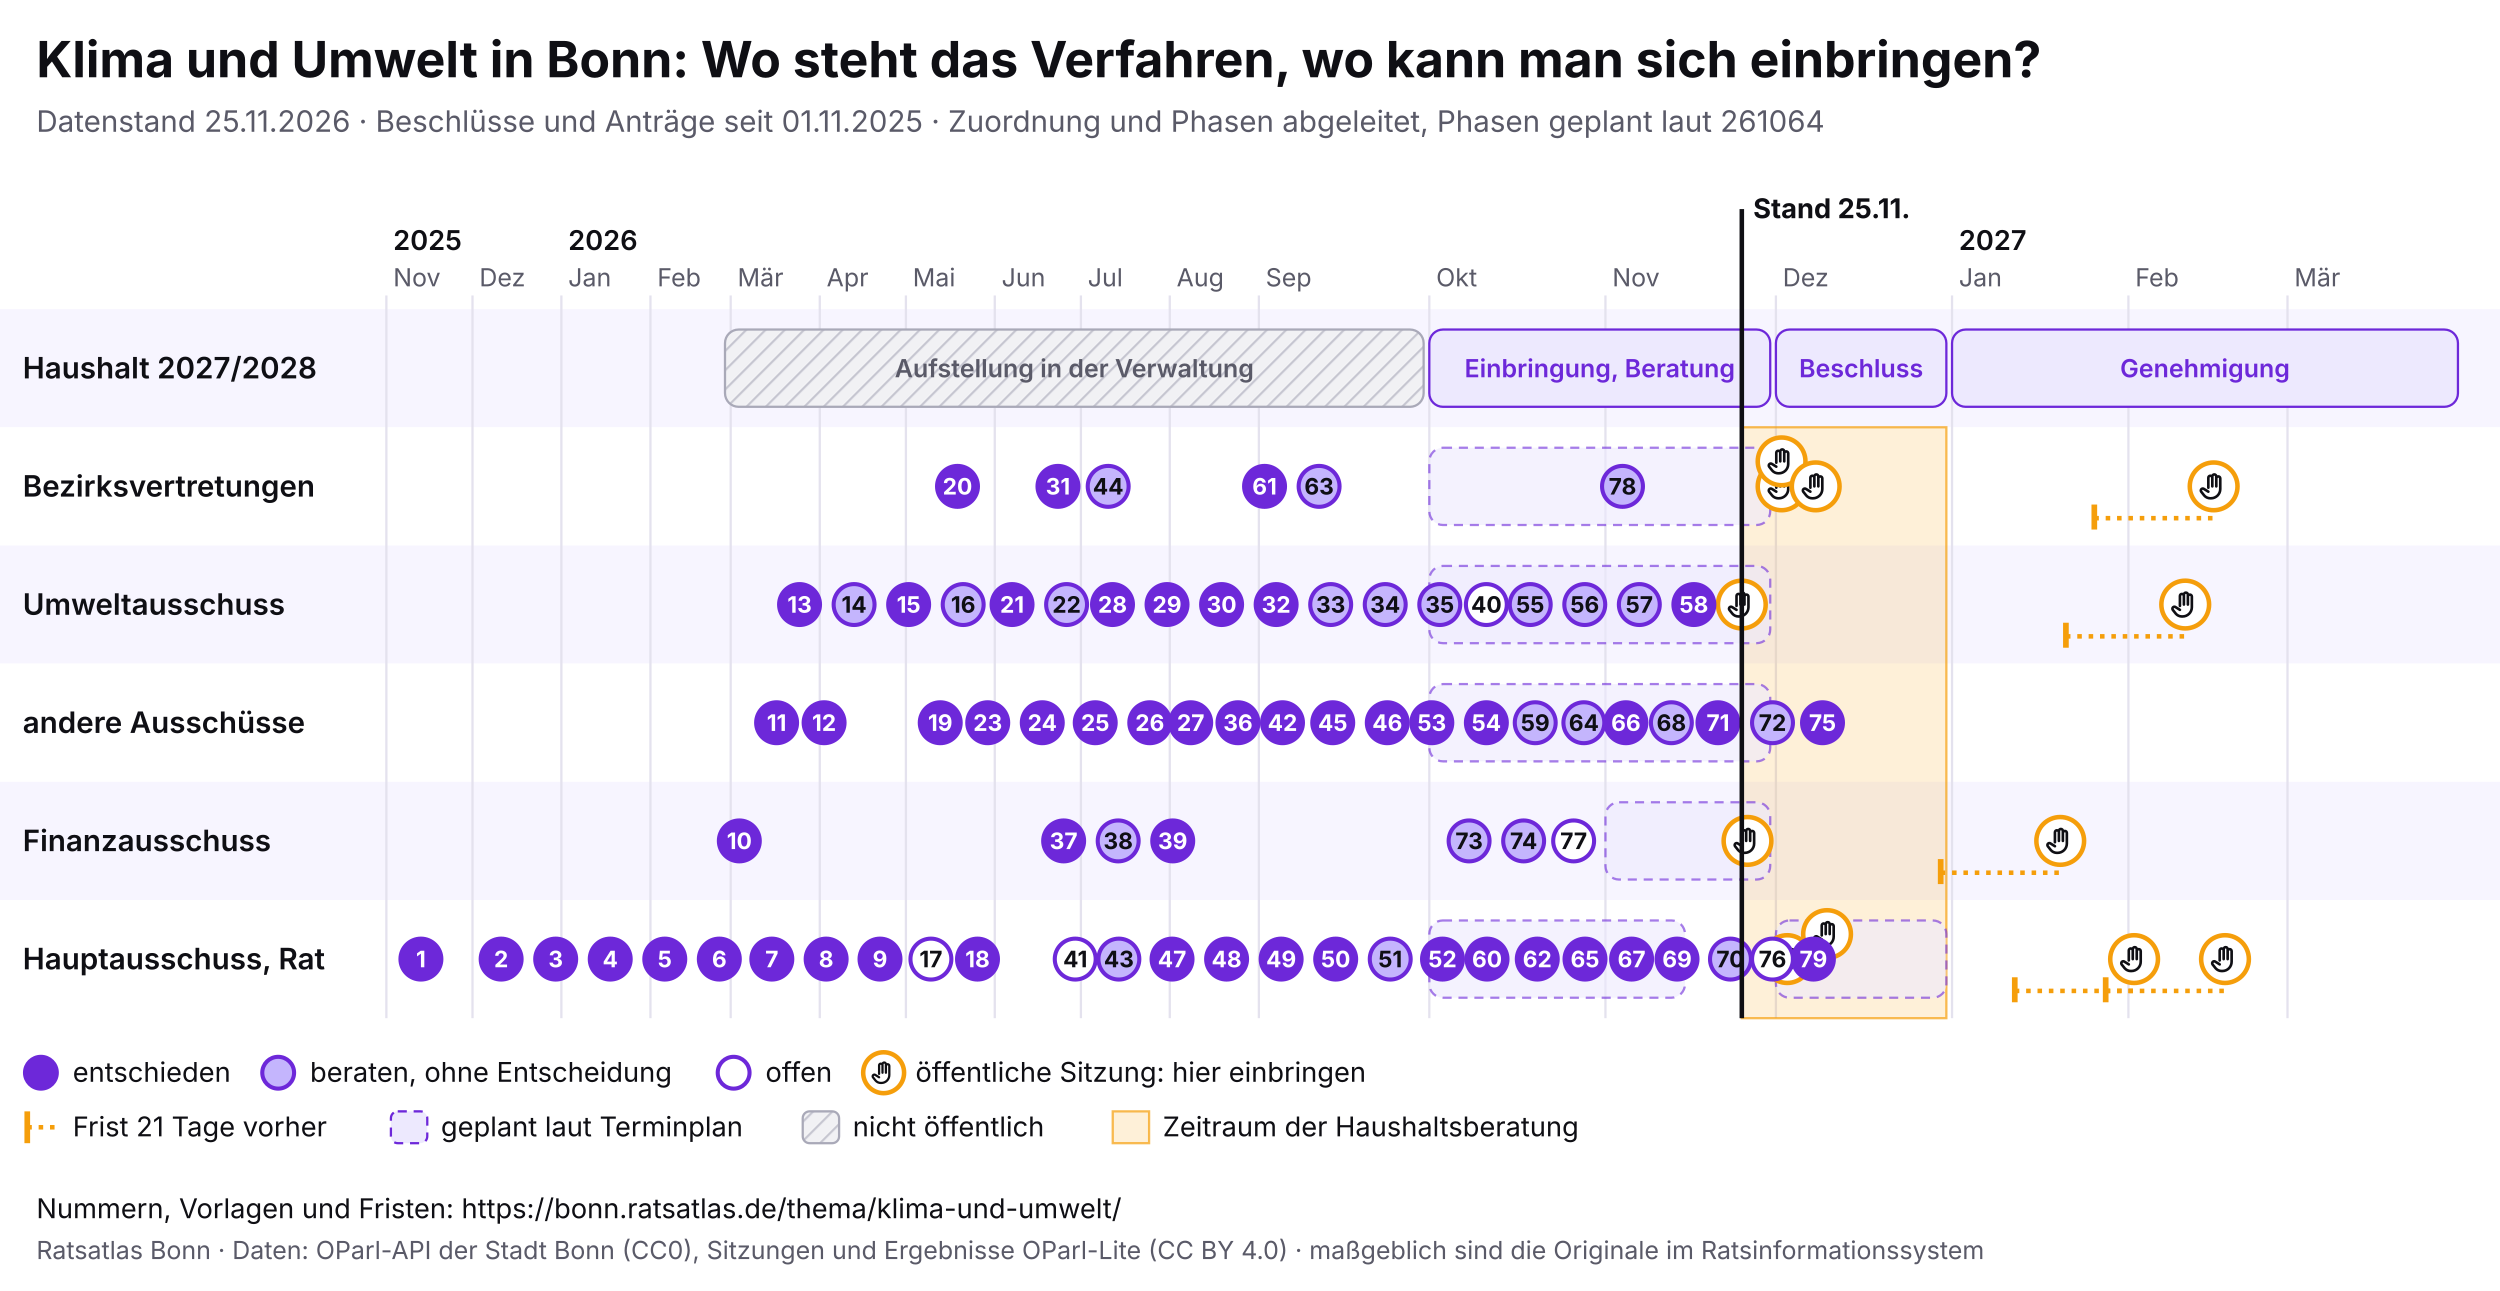
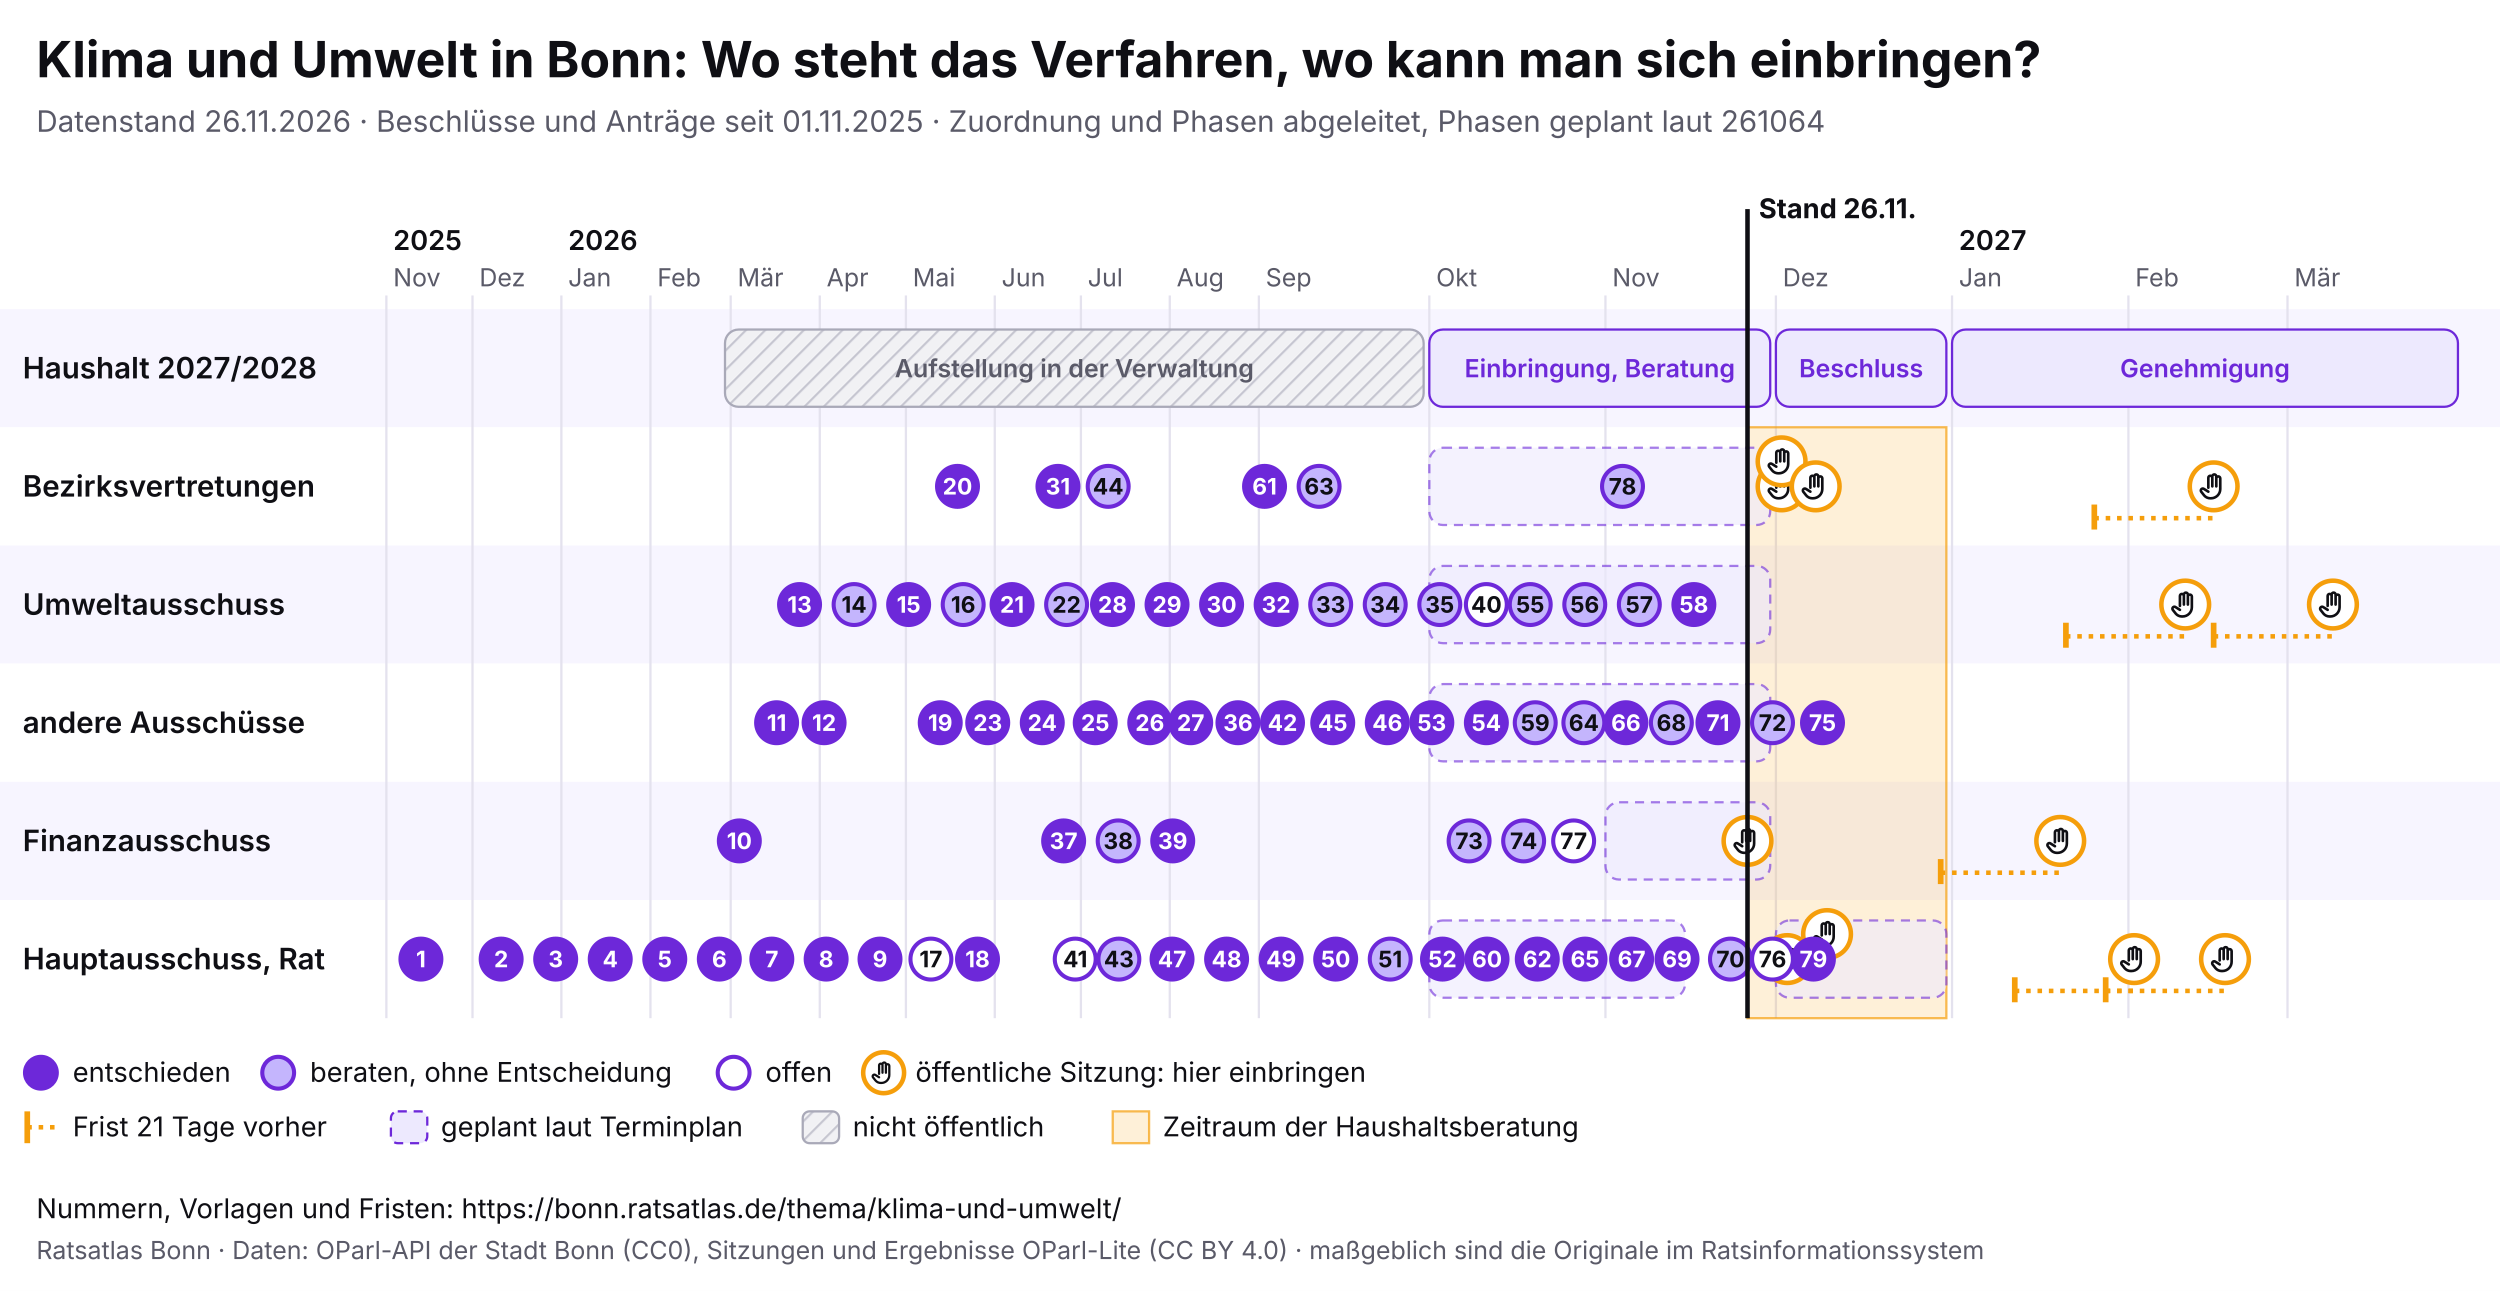
<svg xmlns="http://www.w3.org/2000/svg" viewBox="0 0 1100 568" width="1100" height="568" font-family="Inter, system-ui, sans-serif">
  <rect width="1100" height="568" fill="#ffffff" />
  <text x="16" y="34" font-size="22" font-weight="700" fill="#0f0f14">Klima und Umwelt in Bonn: Wo steht das Verfahren, wo kann man sich einbringen?</text>
-   <text x="16" y="58" font-size="13" fill="#5a5a68">Datenstand 25.11.2026 · Beschlüsse und Anträge seit 01.11.2025 · Zuordnung und Phasen abgeleitet, Phasen geplant laut 261064</text>
+   <text x="16" y="58" font-size="13" fill="#5a5a68">Datenstand 26.11.2026 · Beschlüsse und Anträge seit 01.11.2025 · Zuordnung und Phasen abgeleitet, Phasen geplant laut 261064</text>
  <svg x="0" y="74" width="1100" height="440" viewBox="0 0 1100 440" font-family="Inter, system-ui, sans-serif">
    <defs>
      <pattern id="pb-schraffur" width="6" height="6" patternUnits="userSpaceOnUse" patternTransform="rotate(45)">
        <rect width="6" height="6" fill="#f1f1f4" />
        <line x1="0" y1="0" x2="0" y2="6" stroke="#c9c9d3" stroke-width="2" />
      </pattern>
      <symbol id="pb-hand" viewBox="0 0 24 24">
        <path d="M8 13V5.5a1.5 1.5 0 0 1 3 0V12M11 11V4.5a1.5 1.5 0 0 1 3 0V12M14 11.5V6a1.5 1.5 0 0 1 3 0v8a7 7 0 0 1-7 7h-.6a6 6 0 0 1-4.5-2.1L2.6 16a1.5 1.5 0 0 1 2.2-2L8 16" />
      </symbol>
    </defs>
    <rect x="0" y="62" width="1100" height="52" fill="#f7f5ff" />
    <text x="10" y="92.5" font-size="13" font-weight="600" fill="#0f0f14">Haushalt 2027/2028</text>
    <rect x="0" y="114" width="1100" height="52" fill="#ffffff" />
    <text x="10" y="144.5" font-size="13" font-weight="600" fill="#0f0f14">Bezirksvertretungen</text>
    <rect x="0" y="166" width="1100" height="52" fill="#f7f5ff" />
    <text x="10" y="196.5" font-size="13" font-weight="600" fill="#0f0f14">Umweltausschuss</text>
    <rect x="0" y="218" width="1100" height="52" fill="#ffffff" />
    <text x="10" y="248.5" font-size="13" font-weight="600" fill="#0f0f14">andere Ausschüsse</text>
    <rect x="0" y="270" width="1100" height="52" fill="#f7f5ff" />
    <text x="10" y="300.5" font-size="13" font-weight="600" fill="#0f0f14">Finanzausschuss</text>
    <rect x="0" y="322" width="1100" height="52" fill="#ffffff" />
    <text x="10" y="352.5" font-size="13" font-weight="600" fill="#0f0f14">Hauptausschuss, Rat</text>
    <line x1="170.0" y1="56" x2="170.0" y2="374" stroke="#e4e2ee" />
    <text x="173.0" y="52" font-size="11" fill="#5a5a68">Nov</text>
    <text x="173.0" y="36" font-size="12" font-weight="600" fill="#0f0f14">2025</text>
    <line x1="207.9" y1="56" x2="207.9" y2="374" stroke="#e4e2ee" />
    <text x="210.9" y="52" font-size="11" fill="#5a5a68">Dez</text>
    <line x1="247.0" y1="56" x2="247.0" y2="374" stroke="#e4e2ee" />
    <text x="250.0" y="52" font-size="11" fill="#5a5a68">Jan</text>
    <text x="250.0" y="36" font-size="12" font-weight="600" fill="#0f0f14">2026</text>
    <line x1="286.2" y1="56" x2="286.2" y2="374" stroke="#e4e2ee" />
    <text x="289.2" y="52" font-size="11" fill="#5a5a68">Feb</text>
    <line x1="321.5" y1="56" x2="321.5" y2="374" stroke="#e4e2ee" />
    <text x="324.5" y="52" font-size="11" fill="#5a5a68">Mär</text>
    <line x1="360.7" y1="56" x2="360.7" y2="374" stroke="#e4e2ee" />
    <text x="363.7" y="52" font-size="11" fill="#5a5a68">Apr</text>
    <line x1="398.6" y1="56" x2="398.6" y2="374" stroke="#e4e2ee" />
    <text x="401.6" y="52" font-size="11" fill="#5a5a68">Mai</text>
    <line x1="437.7" y1="56" x2="437.7" y2="374" stroke="#e4e2ee" />
    <text x="440.7" y="52" font-size="11" fill="#5a5a68">Jun</text>
    <line x1="475.6" y1="56" x2="475.6" y2="374" stroke="#e4e2ee" />
    <text x="478.6" y="52" font-size="11" fill="#5a5a68">Jul</text>
    <line x1="514.7" y1="56" x2="514.7" y2="374" stroke="#e4e2ee" />
    <text x="517.7" y="52" font-size="11" fill="#5a5a68">Aug</text>
    <line x1="553.9" y1="56" x2="553.9" y2="374" stroke="#e4e2ee" />
    <text x="556.9" y="52" font-size="11" fill="#5a5a68">Sep</text>
    <line x1="628.9" y1="56" x2="628.9" y2="374" stroke="#e4e2ee" />
    <text x="631.9" y="52" font-size="11" fill="#5a5a68">Okt</text>
    <line x1="706.4" y1="56" x2="706.4" y2="374" stroke="#e4e2ee" />
    <text x="709.4" y="52" font-size="11" fill="#5a5a68">Nov</text>
    <line x1="781.4" y1="56" x2="781.4" y2="374" stroke="#e4e2ee" />
    <text x="784.4" y="52" font-size="11" fill="#5a5a68">Dez</text>
    <line x1="858.9" y1="56" x2="858.9" y2="374" stroke="#e4e2ee" />
    <text x="861.9" y="52" font-size="11" fill="#5a5a68">Jan</text>
    <text x="861.9" y="36" font-size="12" font-weight="600" fill="#0f0f14">2027</text>
    <line x1="936.5" y1="56" x2="936.5" y2="374" stroke="#e4e2ee" />
    <text x="939.5" y="52" font-size="11" fill="#5a5a68">Feb</text>
    <line x1="1006.5" y1="56" x2="1006.5" y2="374" stroke="#e4e2ee" />
    <text x="1009.5" y="52" font-size="11" fill="#5a5a68">Mär</text>
-     <rect x="766.4" y="114" width="90.0" height="260" fill="#f59e0b" fill-opacity="0.16" stroke="#f59e0b" stroke-opacity="0.7" />
+     <rect x="768.9" y="114" width="87.5" height="260" fill="#f59e0b" fill-opacity="0.16" stroke="#f59e0b" stroke-opacity="0.7" />
    <g>
      <rect x="319.0" y="71" width="307.4" height="34" rx="6" fill="url(#pb-schraffur)" stroke="#a9a9b8" />
      <text x="472.7" y="92.0" font-size="11" text-anchor="middle" font-weight="600" fill="#5a5a68">Aufstellung in der Verwaltung</text>
    </g>
    <g>
      <rect x="628.9" y="71" width="150.0" height="34" rx="6" fill="#ede9fe" stroke="#6d28d9" />
      <text x="703.9" y="92.0" font-size="11" text-anchor="middle" font-weight="600" fill="#6d28d9">Einbringung, Beratung</text>
    </g>
    <g>
      <rect x="781.4" y="71" width="75.0" height="34" rx="6" fill="#ede9fe" stroke="#6d28d9" />
      <text x="818.9" y="92.0" font-size="11" text-anchor="middle" font-weight="600" fill="#6d28d9">Beschluss</text>
    </g>
    <g>
      <rect x="858.9" y="71" width="222.6" height="34" rx="6" fill="#ede9fe" stroke="#6d28d9" />
      <text x="970.2" y="92.0" font-size="11" text-anchor="middle" font-weight="600" fill="#6d28d9">Genehmigung</text>
    </g>
    <g>
      <rect x="628.9" y="123" width="150.0" height="34" rx="6" fill="#ede9fe" fill-opacity="0.6" stroke="#6d28d9" stroke-opacity="0.6" stroke-dasharray="4 3" />
    </g>
    <g>
      <rect x="628.9" y="175" width="150.0" height="34" rx="6" fill="#ede9fe" fill-opacity="0.6" stroke="#6d28d9" stroke-opacity="0.6" stroke-dasharray="4 3" />
    </g>
    <g>
      <rect x="628.9" y="227" width="150.0" height="34" rx="6" fill="#ede9fe" fill-opacity="0.6" stroke="#6d28d9" stroke-opacity="0.6" stroke-dasharray="4 3" />
    </g>
    <g>
      <rect x="706.4" y="279" width="72.5" height="34" rx="6" fill="#ede9fe" fill-opacity="0.6" stroke="#6d28d9" stroke-opacity="0.6" stroke-dasharray="4 3" />
    </g>
    <g>
      <rect x="628.9" y="331" width="112.5" height="34" rx="6" fill="#ede9fe" fill-opacity="0.6" stroke="#6d28d9" stroke-opacity="0.6" stroke-dasharray="4 3" />
    </g>
    <g>
      <rect x="781.4" y="331" width="75.0" height="34" rx="6" fill="#ede9fe" fill-opacity="0.6" stroke="#6d28d9" stroke-opacity="0.6" stroke-dasharray="4 3" />
    </g>
    <g>
-       <circle cx="766.4" cy="192.0" r="10.5" fill="#fff" stroke="#f59e0b" stroke-width="2" />
-       <use href="#pb-hand" x="759.4" y="185.0" width="14" height="14" fill="none" stroke="#0f0f14" stroke-width="2" stroke-linecap="round" stroke-linejoin="round" />
-     </g>
-     <g>
      <circle cx="768.9" cy="296.0" r="10.5" fill="#fff" stroke="#f59e0b" stroke-width="2" />
      <use href="#pb-hand" x="761.9" y="289.0" width="14" height="14" fill="none" stroke="#0f0f14" stroke-width="2" stroke-linecap="round" stroke-linejoin="round" />
    </g>
    <g>
      <circle cx="783.9" cy="140.0" r="10.5" fill="#fff" stroke="#f59e0b" stroke-width="2" />
      <use href="#pb-hand" x="776.9" y="133.0" width="14" height="14" fill="none" stroke="#0f0f14" stroke-width="2" stroke-linecap="round" stroke-linejoin="round" />
    </g>
    <g>
      <circle cx="783.9" cy="129.0" r="10.5" fill="#fff" stroke="#f59e0b" stroke-width="2" />
      <use href="#pb-hand" x="776.9" y="122.0" width="14" height="14" fill="none" stroke="#0f0f14" stroke-width="2" stroke-linecap="round" stroke-linejoin="round" />
    </g>
    <g>
      <circle cx="786.4" cy="348.0" r="10.5" fill="#fff" stroke="#f59e0b" stroke-width="2" />
      <use href="#pb-hand" x="779.4" y="341.0" width="14" height="14" fill="none" stroke="#0f0f14" stroke-width="2" stroke-linecap="round" stroke-linejoin="round" />
    </g>
    <g>
      <circle cx="798.9" cy="140.0" r="10.5" fill="#fff" stroke="#f59e0b" stroke-width="2" />
      <use href="#pb-hand" x="791.9" y="133.0" width="14" height="14" fill="none" stroke="#0f0f14" stroke-width="2" stroke-linecap="round" stroke-linejoin="round" />
    </g>
    <g>
      <circle cx="803.9" cy="337.0" r="10.5" fill="#fff" stroke="#f59e0b" stroke-width="2" />
      <use href="#pb-hand" x="796.9" y="330.0" width="14" height="14" fill="none" stroke="#0f0f14" stroke-width="2" stroke-linecap="round" stroke-linejoin="round" />
    </g>
    <line x1="853.9" y1="310.0" x2="906.5" y2="310.0" stroke="#f59e0b" stroke-width="2" stroke-dasharray="2 3" />
    <line x1="853.9" y1="304.0" x2="853.9" y2="315.0" stroke="#f59e0b" stroke-width="2.5" />
    <g>
      <circle cx="906.5" cy="296.0" r="10.5" fill="#fff" stroke="#f59e0b" stroke-width="2" />
      <use href="#pb-hand" x="899.5" y="289.0" width="14" height="14" fill="none" stroke="#0f0f14" stroke-width="2" stroke-linecap="round" stroke-linejoin="round" />
    </g>
    <line x1="886.5" y1="362.0" x2="939.0" y2="362.0" stroke="#f59e0b" stroke-width="2" stroke-dasharray="2 3" />
    <line x1="886.5" y1="356.0" x2="886.5" y2="367.0" stroke="#f59e0b" stroke-width="2.5" />
    <g>
      <circle cx="939.0" cy="348.0" r="10.5" fill="#fff" stroke="#f59e0b" stroke-width="2" />
      <use href="#pb-hand" x="932.0" y="341.0" width="14" height="14" fill="none" stroke="#0f0f14" stroke-width="2" stroke-linecap="round" stroke-linejoin="round" />
    </g>
    <line x1="909.0" y1="206.0" x2="961.5" y2="206.0" stroke="#f59e0b" stroke-width="2" stroke-dasharray="2 3" />
    <line x1="909.0" y1="200.0" x2="909.0" y2="211.0" stroke="#f59e0b" stroke-width="2.5" />
    <g>
      <circle cx="961.5" cy="192.0" r="10.5" fill="#fff" stroke="#f59e0b" stroke-width="2" />
      <use href="#pb-hand" x="954.5" y="185.0" width="14" height="14" fill="none" stroke="#0f0f14" stroke-width="2" stroke-linecap="round" stroke-linejoin="round" />
    </g>
    <line x1="921.5" y1="154.0" x2="974.0" y2="154.0" stroke="#f59e0b" stroke-width="2" stroke-dasharray="2 3" />
    <line x1="921.5" y1="148.0" x2="921.5" y2="159.0" stroke="#f59e0b" stroke-width="2.5" />
    <g>
      <circle cx="974.0" cy="140.0" r="10.5" fill="#fff" stroke="#f59e0b" stroke-width="2" />
      <use href="#pb-hand" x="967.0" y="133.0" width="14" height="14" fill="none" stroke="#0f0f14" stroke-width="2" stroke-linecap="round" stroke-linejoin="round" />
    </g>
    <line x1="926.5" y1="362.0" x2="979.0" y2="362.0" stroke="#f59e0b" stroke-width="2" stroke-dasharray="2 3" />
    <line x1="926.5" y1="356.0" x2="926.5" y2="367.0" stroke="#f59e0b" stroke-width="2.5" />
    <g>
      <circle cx="979.0" cy="348.0" r="10.5" fill="#fff" stroke="#f59e0b" stroke-width="2" />
      <use href="#pb-hand" x="972.0" y="341.0" width="14" height="14" fill="none" stroke="#0f0f14" stroke-width="2" stroke-linecap="round" stroke-linejoin="round" />
    </g>
+     <line x1="974.0" y1="206.0" x2="1026.5" y2="206.0" stroke="#f59e0b" stroke-width="2" stroke-dasharray="2 3" />
+     <line x1="974.0" y1="200.0" x2="974.0" y2="211.0" stroke="#f59e0b" stroke-width="2.5" />
+     <g>
+       <circle cx="1026.5" cy="192.0" r="10.5" fill="#fff" stroke="#f59e0b" stroke-width="2" />
+       <use href="#pb-hand" x="1019.5" y="185.0" width="14" height="14" fill="none" stroke="#0f0f14" stroke-width="2" stroke-linecap="round" stroke-linejoin="round" />
+     </g>
    <g>
      <circle cx="185.2" cy="348.0" r="9" fill="#6d28d9" stroke="#6d28d9" stroke-width="1.8" />
      <text x="185.2" y="351.6" font-size="10" font-weight="700" text-anchor="middle" fill="#fff">1</text>
    </g>
    <g>
      <circle cx="220.5" cy="348.0" r="9" fill="#6d28d9" stroke="#6d28d9" stroke-width="1.8" />
      <text x="220.5" y="351.6" font-size="10" font-weight="700" text-anchor="middle" fill="#fff">2</text>
    </g>
    <g>
      <circle cx="244.5" cy="348.0" r="9" fill="#6d28d9" stroke="#6d28d9" stroke-width="1.8" />
      <text x="244.5" y="351.6" font-size="10" font-weight="700" text-anchor="middle" fill="#fff">3</text>
    </g>
    <g>
      <circle cx="268.5" cy="348.0" r="9" fill="#6d28d9" stroke="#6d28d9" stroke-width="1.8" />
      <text x="268.5" y="351.6" font-size="10" font-weight="700" text-anchor="middle" fill="#fff">4</text>
    </g>
    <g>
      <circle cx="292.5" cy="348.0" r="9" fill="#6d28d9" stroke="#6d28d9" stroke-width="1.8" />
      <text x="292.5" y="351.6" font-size="10" font-weight="700" text-anchor="middle" fill="#fff">5</text>
    </g>
    <g>
      <circle cx="316.5" cy="348.0" r="9" fill="#6d28d9" stroke="#6d28d9" stroke-width="1.8" />
      <text x="316.5" y="351.6" font-size="10" font-weight="700" text-anchor="middle" fill="#fff">6</text>
    </g>
    <g>
      <circle cx="339.6" cy="348.0" r="9" fill="#6d28d9" stroke="#6d28d9" stroke-width="1.8" />
      <text x="339.6" y="351.6" font-size="10" font-weight="700" text-anchor="middle" fill="#fff">7</text>
    </g>
    <g>
      <circle cx="363.5" cy="348.0" r="9" fill="#6d28d9" stroke="#6d28d9" stroke-width="1.8" />
      <text x="363.5" y="351.6" font-size="10" font-weight="700" text-anchor="middle" fill="#fff">8</text>
    </g>
    <g>
      <circle cx="387.2" cy="348.0" r="9" fill="#6d28d9" stroke="#6d28d9" stroke-width="1.8" />
      <text x="387.2" y="351.6" font-size="10" font-weight="700" text-anchor="middle" fill="#fff">9</text>
    </g>
    <g>
      <circle cx="325.3" cy="296.0" r="9" fill="#6d28d9" stroke="#6d28d9" stroke-width="1.8" />
      <text x="325.3" y="299.6" font-size="10" font-weight="700" text-anchor="middle" fill="#fff">10</text>
    </g>
    <g>
      <circle cx="341.7" cy="244.0" r="9" fill="#6d28d9" stroke="#6d28d9" stroke-width="1.8" />
      <text x="341.7" y="247.6" font-size="10" font-weight="700" text-anchor="middle" fill="#fff">11</text>
    </g>
    <g>
      <circle cx="362.6" cy="244.0" r="9" fill="#6d28d9" stroke="#6d28d9" stroke-width="1.8" />
      <text x="362.6" y="247.6" font-size="10" font-weight="700" text-anchor="middle" fill="#fff">12</text>
    </g>
    <g>
      <circle cx="351.8" cy="192.0" r="9" fill="#6d28d9" stroke="#6d28d9" stroke-width="1.8" />
      <text x="351.8" y="195.6" font-size="10" font-weight="700" text-anchor="middle" fill="#fff">13</text>
    </g>
    <g>
      <circle cx="375.8" cy="192.0" r="9" fill="#c4b5fd" stroke="#6d28d9" stroke-width="1.8" />
      <text x="375.8" y="195.6" font-size="10" font-weight="700" text-anchor="middle" fill="#0f0f14">14</text>
    </g>
    <g>
      <circle cx="399.8" cy="192.0" r="9" fill="#6d28d9" stroke="#6d28d9" stroke-width="1.8" />
      <text x="399.8" y="195.6" font-size="10" font-weight="700" text-anchor="middle" fill="#fff">15</text>
    </g>
    <g>
      <circle cx="423.8" cy="192.0" r="9" fill="#c4b5fd" stroke="#6d28d9" stroke-width="1.8" />
      <text x="423.8" y="195.6" font-size="10" font-weight="700" text-anchor="middle" fill="#0f0f14">16</text>
    </g>
    <g>
      <circle cx="409.6" cy="348.0" r="9" fill="#fff" stroke="#6d28d9" stroke-width="1.8" />
      <text x="409.6" y="351.6" font-size="10" font-weight="700" text-anchor="middle" fill="#0f0f14">17</text>
    </g>
    <g>
      <circle cx="430.1" cy="348.0" r="9" fill="#6d28d9" stroke="#6d28d9" stroke-width="1.8" />
      <text x="430.1" y="351.6" font-size="10" font-weight="700" text-anchor="middle" fill="#fff">18</text>
    </g>
    <g>
      <circle cx="413.7" cy="244.0" r="9" fill="#6d28d9" stroke="#6d28d9" stroke-width="1.8" />
      <text x="413.7" y="247.6" font-size="10" font-weight="700" text-anchor="middle" fill="#fff">19</text>
    </g>
    <g>
      <circle cx="421.3" cy="140.0" r="9" fill="#6d28d9" stroke="#6d28d9" stroke-width="1.8" />
      <text x="421.3" y="143.6" font-size="10" font-weight="700" text-anchor="middle" fill="#fff">20</text>
    </g>
    <g>
      <circle cx="445.3" cy="192.0" r="9" fill="#6d28d9" stroke="#6d28d9" stroke-width="1.8" />
      <text x="445.3" y="195.6" font-size="10" font-weight="700" text-anchor="middle" fill="#fff">21</text>
    </g>
    <g>
      <circle cx="469.3" cy="192.0" r="9" fill="#c4b5fd" stroke="#6d28d9" stroke-width="1.8" />
      <text x="469.3" y="195.6" font-size="10" font-weight="700" text-anchor="middle" fill="#0f0f14">22</text>
    </g>
    <g>
      <circle cx="434.6" cy="244.0" r="9" fill="#6d28d9" stroke="#6d28d9" stroke-width="1.8" />
      <text x="434.6" y="247.6" font-size="10" font-weight="700" text-anchor="middle" fill="#fff">23</text>
    </g>
    <g>
      <circle cx="458.6" cy="244.0" r="9" fill="#6d28d9" stroke="#6d28d9" stroke-width="1.8" />
      <text x="458.6" y="247.6" font-size="10" font-weight="700" text-anchor="middle" fill="#fff">24</text>
    </g>
    <g>
      <circle cx="481.9" cy="244.0" r="9" fill="#6d28d9" stroke="#6d28d9" stroke-width="1.8" />
      <text x="481.9" y="247.6" font-size="10" font-weight="700" text-anchor="middle" fill="#fff">25</text>
    </g>
    <g>
      <circle cx="505.9" cy="244.0" r="9" fill="#6d28d9" stroke="#6d28d9" stroke-width="1.8" />
      <text x="505.9" y="247.6" font-size="10" font-weight="700" text-anchor="middle" fill="#fff">26</text>
    </g>
    <g>
      <circle cx="523.9" cy="244.0" r="9" fill="#6d28d9" stroke="#6d28d9" stroke-width="1.8" />
      <text x="523.9" y="247.6" font-size="10" font-weight="700" text-anchor="middle" fill="#fff">27</text>
    </g>
    <g>
      <circle cx="489.5" cy="192.0" r="9" fill="#6d28d9" stroke="#6d28d9" stroke-width="1.8" />
      <text x="489.5" y="195.6" font-size="10" font-weight="700" text-anchor="middle" fill="#fff">28</text>
    </g>
    <g>
      <circle cx="513.5" cy="192.0" r="9" fill="#6d28d9" stroke="#6d28d9" stroke-width="1.8" />
      <text x="513.5" y="195.6" font-size="10" font-weight="700" text-anchor="middle" fill="#fff">29</text>
    </g>
    <g>
      <circle cx="537.5" cy="192.0" r="9" fill="#6d28d9" stroke="#6d28d9" stroke-width="1.8" />
      <text x="537.5" y="195.6" font-size="10" font-weight="700" text-anchor="middle" fill="#fff">30</text>
    </g>
    <g>
      <circle cx="465.5" cy="140.0" r="9" fill="#6d28d9" stroke="#6d28d9" stroke-width="1.8" />
      <text x="465.5" y="143.6" font-size="10" font-weight="700" text-anchor="middle" fill="#fff">31</text>
    </g>
    <g>
      <circle cx="561.5" cy="192.0" r="9" fill="#6d28d9" stroke="#6d28d9" stroke-width="1.8" />
      <text x="561.5" y="195.6" font-size="10" font-weight="700" text-anchor="middle" fill="#fff">32</text>
    </g>
    <g>
      <circle cx="585.5" cy="192.0" r="9" fill="#c4b5fd" stroke="#6d28d9" stroke-width="1.8" />
      <text x="585.5" y="195.6" font-size="10" font-weight="700" text-anchor="middle" fill="#0f0f14">33</text>
    </g>
    <g>
      <circle cx="609.5" cy="192.0" r="9" fill="#c4b5fd" stroke="#6d28d9" stroke-width="1.8" />
      <text x="609.5" y="195.6" font-size="10" font-weight="700" text-anchor="middle" fill="#0f0f14">34</text>
    </g>
    <g>
      <circle cx="633.5" cy="192.0" r="9" fill="#c4b5fd" stroke="#6d28d9" stroke-width="1.8" />
      <text x="633.5" y="195.6" font-size="10" font-weight="700" text-anchor="middle" fill="#0f0f14">35</text>
    </g>
    <g>
      <circle cx="544.7" cy="244.0" r="9" fill="#6d28d9" stroke="#6d28d9" stroke-width="1.8" />
      <text x="544.7" y="247.6" font-size="10" font-weight="700" text-anchor="middle" fill="#fff">36</text>
    </g>
    <g>
      <circle cx="468.0" cy="296.0" r="9" fill="#6d28d9" stroke="#6d28d9" stroke-width="1.8" />
      <text x="468.0" y="299.6" font-size="10" font-weight="700" text-anchor="middle" fill="#fff">37</text>
    </g>
    <g>
      <circle cx="492.0" cy="296.0" r="9" fill="#c4b5fd" stroke="#6d28d9" stroke-width="1.8" />
      <text x="492.0" y="299.6" font-size="10" font-weight="700" text-anchor="middle" fill="#0f0f14">38</text>
    </g>
    <g>
      <circle cx="516.0" cy="296.0" r="9" fill="#6d28d9" stroke="#6d28d9" stroke-width="1.8" />
      <text x="516.0" y="299.6" font-size="10" font-weight="700" text-anchor="middle" fill="#fff">39</text>
    </g>
    <g>
      <circle cx="654.0" cy="192.0" r="9" fill="#fff" stroke="#6d28d9" stroke-width="1.8" />
      <text x="654.0" y="195.6" font-size="10" font-weight="700" text-anchor="middle" fill="#0f0f14">40</text>
    </g>
    <g>
      <circle cx="473.1" cy="348.0" r="9" fill="#fff" stroke="#6d28d9" stroke-width="1.8" />
      <text x="473.1" y="351.6" font-size="10" font-weight="700" text-anchor="middle" fill="#0f0f14">41</text>
    </g>
    <g>
      <circle cx="564.3" cy="244.0" r="9" fill="#6d28d9" stroke="#6d28d9" stroke-width="1.8" />
      <text x="564.3" y="247.6" font-size="10" font-weight="700" text-anchor="middle" fill="#fff">42</text>
    </g>
    <g>
      <circle cx="492.3" cy="348.0" r="9" fill="#c4b5fd" stroke="#6d28d9" stroke-width="1.8" />
      <text x="492.3" y="351.6" font-size="10" font-weight="700" text-anchor="middle" fill="#0f0f14">43</text>
    </g>
    <g>
      <circle cx="487.6" cy="140.0" r="9" fill="#c4b5fd" stroke="#6d28d9" stroke-width="1.8" />
      <text x="487.6" y="143.6" font-size="10" font-weight="700" text-anchor="middle" fill="#0f0f14">44</text>
    </g>
    <g>
      <circle cx="586.4" cy="244.0" r="9" fill="#6d28d9" stroke="#6d28d9" stroke-width="1.8" />
      <text x="586.4" y="247.6" font-size="10" font-weight="700" text-anchor="middle" fill="#fff">45</text>
    </g>
    <g>
      <circle cx="610.4" cy="244.0" r="9" fill="#6d28d9" stroke="#6d28d9" stroke-width="1.8" />
      <text x="610.4" y="247.6" font-size="10" font-weight="700" text-anchor="middle" fill="#fff">46</text>
    </g>
    <g>
      <circle cx="515.7" cy="348.0" r="9" fill="#6d28d9" stroke="#6d28d9" stroke-width="1.8" />
      <text x="515.7" y="351.6" font-size="10" font-weight="700" text-anchor="middle" fill="#fff">47</text>
    </g>
    <g>
      <circle cx="539.7" cy="348.0" r="9" fill="#6d28d9" stroke="#6d28d9" stroke-width="1.8" />
      <text x="539.7" y="351.6" font-size="10" font-weight="700" text-anchor="middle" fill="#fff">48</text>
    </g>
    <g>
      <circle cx="563.7" cy="348.0" r="9" fill="#6d28d9" stroke="#6d28d9" stroke-width="1.8" />
      <text x="563.7" y="351.6" font-size="10" font-weight="700" text-anchor="middle" fill="#fff">49</text>
    </g>
    <g>
      <circle cx="587.7" cy="348.0" r="9" fill="#6d28d9" stroke="#6d28d9" stroke-width="1.8" />
      <text x="587.7" y="351.6" font-size="10" font-weight="700" text-anchor="middle" fill="#fff">50</text>
    </g>
    <g>
      <circle cx="611.7" cy="348.0" r="9" fill="#c4b5fd" stroke="#6d28d9" stroke-width="1.8" />
      <text x="611.7" y="351.6" font-size="10" font-weight="700" text-anchor="middle" fill="#0f0f14">51</text>
    </g>
    <g>
      <circle cx="634.7" cy="348.0" r="9" fill="#6d28d9" stroke="#6d28d9" stroke-width="1.8" />
      <text x="634.7" y="351.6" font-size="10" font-weight="700" text-anchor="middle" fill="#fff">52</text>
    </g>
    <g>
      <circle cx="630.0" cy="244.0" r="9" fill="#6d28d9" stroke="#6d28d9" stroke-width="1.8" />
      <text x="630.0" y="247.6" font-size="10" font-weight="700" text-anchor="middle" fill="#fff">53</text>
    </g>
    <g>
      <circle cx="654.0" cy="244.0" r="9" fill="#6d28d9" stroke="#6d28d9" stroke-width="1.8" />
      <text x="654.0" y="247.6" font-size="10" font-weight="700" text-anchor="middle" fill="#fff">54</text>
    </g>
    <g>
      <circle cx="673.3" cy="192.0" r="9" fill="#c4b5fd" stroke="#6d28d9" stroke-width="1.8" />
      <text x="673.3" y="195.6" font-size="10" font-weight="700" text-anchor="middle" fill="#0f0f14">55</text>
    </g>
    <g>
      <circle cx="697.3" cy="192.0" r="9" fill="#c4b5fd" stroke="#6d28d9" stroke-width="1.8" />
      <text x="697.3" y="195.6" font-size="10" font-weight="700" text-anchor="middle" fill="#0f0f14">56</text>
    </g>
    <g>
      <circle cx="721.3" cy="192.0" r="9" fill="#c4b5fd" stroke="#6d28d9" stroke-width="1.8" />
      <text x="721.3" y="195.6" font-size="10" font-weight="700" text-anchor="middle" fill="#0f0f14">57</text>
    </g>
    <g>
      <circle cx="745.3" cy="192.0" r="9" fill="#6d28d9" stroke="#6d28d9" stroke-width="1.8" />
      <text x="745.3" y="195.6" font-size="10" font-weight="700" text-anchor="middle" fill="#fff">58</text>
    </g>
    <g>
      <circle cx="675.5" cy="244.0" r="9" fill="#c4b5fd" stroke="#6d28d9" stroke-width="1.8" />
      <text x="675.5" y="247.6" font-size="10" font-weight="700" text-anchor="middle" fill="#0f0f14">59</text>
    </g>
    <g>
      <circle cx="654.3" cy="348.0" r="9" fill="#6d28d9" stroke="#6d28d9" stroke-width="1.8" />
      <text x="654.3" y="351.6" font-size="10" font-weight="700" text-anchor="middle" fill="#fff">60</text>
    </g>
    <g>
      <circle cx="556.4" cy="140.0" r="9" fill="#6d28d9" stroke="#6d28d9" stroke-width="1.8" />
      <text x="556.4" y="143.6" font-size="10" font-weight="700" text-anchor="middle" fill="#fff">61</text>
    </g>
    <g>
      <circle cx="676.4" cy="348.0" r="9" fill="#6d28d9" stroke="#6d28d9" stroke-width="1.8" />
      <text x="676.4" y="351.6" font-size="10" font-weight="700" text-anchor="middle" fill="#fff">62</text>
    </g>
    <g>
      <circle cx="580.4" cy="140.0" r="9" fill="#c4b5fd" stroke="#6d28d9" stroke-width="1.8" />
      <text x="580.4" y="143.6" font-size="10" font-weight="700" text-anchor="middle" fill="#0f0f14">63</text>
    </g>
    <g>
      <circle cx="696.9" cy="244.0" r="9" fill="#c4b5fd" stroke="#6d28d9" stroke-width="1.8" />
      <text x="696.9" y="247.6" font-size="10" font-weight="700" text-anchor="middle" fill="#0f0f14">64</text>
    </g>
    <g>
      <circle cx="697.4" cy="348.0" r="9" fill="#6d28d9" stroke="#6d28d9" stroke-width="1.8" />
      <text x="697.4" y="351.6" font-size="10" font-weight="700" text-anchor="middle" fill="#fff">65</text>
    </g>
    <g>
      <circle cx="715.4" cy="244.0" r="9" fill="#6d28d9" stroke="#6d28d9" stroke-width="1.8" />
      <text x="715.4" y="247.6" font-size="10" font-weight="700" text-anchor="middle" fill="#fff">66</text>
    </g>
    <g>
      <circle cx="717.9" cy="348.0" r="9" fill="#6d28d9" stroke="#6d28d9" stroke-width="1.8" />
      <text x="717.9" y="351.6" font-size="10" font-weight="700" text-anchor="middle" fill="#fff">67</text>
    </g>
    <g>
      <circle cx="735.4" cy="244.0" r="9" fill="#c4b5fd" stroke="#6d28d9" stroke-width="1.8" />
      <text x="735.4" y="247.6" font-size="10" font-weight="700" text-anchor="middle" fill="#0f0f14">68</text>
    </g>
    <g>
      <circle cx="737.9" cy="348.0" r="9" fill="#6d28d9" stroke="#6d28d9" stroke-width="1.8" />
      <text x="737.9" y="351.6" font-size="10" font-weight="700" text-anchor="middle" fill="#fff">69</text>
    </g>
    <g>
      <circle cx="761.4" cy="348.0" r="9" fill="#c4b5fd" stroke="#6d28d9" stroke-width="1.8" />
      <text x="761.4" y="351.6" font-size="10" font-weight="700" text-anchor="middle" fill="#0f0f14">70</text>
    </g>
    <g>
      <circle cx="755.9" cy="244.0" r="9" fill="#6d28d9" stroke="#6d28d9" stroke-width="1.8" />
      <text x="755.9" y="247.6" font-size="10" font-weight="700" text-anchor="middle" fill="#fff">71</text>
    </g>
    <g>
      <circle cx="779.9" cy="244.0" r="9" fill="#c4b5fd" stroke="#6d28d9" stroke-width="1.8" />
      <text x="779.9" y="247.6" font-size="10" font-weight="700" text-anchor="middle" fill="#0f0f14">72</text>
    </g>
    <g>
      <circle cx="646.4" cy="296.0" r="9" fill="#c4b5fd" stroke="#6d28d9" stroke-width="1.8" />
      <text x="646.4" y="299.6" font-size="10" font-weight="700" text-anchor="middle" fill="#0f0f14">73</text>
    </g>
    <g>
      <circle cx="670.4" cy="296.0" r="9" fill="#c4b5fd" stroke="#6d28d9" stroke-width="1.8" />
      <text x="670.4" y="299.6" font-size="10" font-weight="700" text-anchor="middle" fill="#0f0f14">74</text>
    </g>
    <g>
      <circle cx="801.9" cy="244.0" r="9" fill="#6d28d9" stroke="#6d28d9" stroke-width="1.8" />
      <text x="801.9" y="247.6" font-size="10" font-weight="700" text-anchor="middle" fill="#fff">75</text>
    </g>
    <g>
      <circle cx="779.9" cy="348.0" r="9" fill="#fff" stroke="#6d28d9" stroke-width="1.8" />
      <text x="779.9" y="351.6" font-size="10" font-weight="700" text-anchor="middle" fill="#0f0f14">76</text>
    </g>
    <g>
      <circle cx="692.4" cy="296.0" r="9" fill="#fff" stroke="#6d28d9" stroke-width="1.8" />
      <text x="692.4" y="299.6" font-size="10" font-weight="700" text-anchor="middle" fill="#0f0f14">77</text>
    </g>
    <g>
      <circle cx="713.9" cy="140.0" r="9" fill="#c4b5fd" stroke="#6d28d9" stroke-width="1.8" />
      <text x="713.9" y="143.6" font-size="10" font-weight="700" text-anchor="middle" fill="#0f0f14">78</text>
    </g>
    <g>
      <circle cx="797.9" cy="348.0" r="9" fill="#6d28d9" stroke="#6d28d9" stroke-width="1.8" />
      <text x="797.9" y="351.6" font-size="10" font-weight="700" text-anchor="middle" fill="#fff">79</text>
    </g>
-     <line x1="766.4" y1="18" x2="766.4" y2="374" stroke="#0f0f14" stroke-width="2" pointer-events="none" />
-     <text x="771.4" y="22" font-size="12" font-weight="700" fill="#0f0f14">Stand 25.11.</text>
+     <line x1="768.9" y1="18" x2="768.9" y2="374" stroke="#0f0f14" stroke-width="2" pointer-events="none" />
+     <text x="773.9" y="22" font-size="12" font-weight="700" fill="#0f0f14">Stand 26.11.</text>
    <circle cx="18" cy="398" r="7" fill="#6d28d9" stroke="#6d28d9" stroke-width="1.8" />
    <text x="32" y="402" font-size="12" fill="#0f0f14">entschieden</text>
    <circle cx="122.4" cy="398" r="7" fill="#c4b5fd" stroke="#6d28d9" stroke-width="1.8" />
    <text x="136.4" y="402" font-size="12" fill="#0f0f14">beraten, ohne Entscheidung</text>
    <circle cx="322.8" cy="398" r="7" fill="#fff" stroke="#6d28d9" stroke-width="1.8" />
    <text x="336.8" y="402" font-size="12" fill="#0f0f14">offen</text>
    <circle cx="388.8" cy="398" r="9" fill="#fff" stroke="#f59e0b" stroke-width="2" />
    <use href="#pb-hand" x="382.8" y="392" width="12" height="12" fill="none" stroke="#0f0f14" stroke-width="2" stroke-linecap="round" stroke-linejoin="round" />
    <text x="402.8" y="402" font-size="12" fill="#0f0f14">öffentliche Sitzung: hier einbringen</text>
    <line x1="12" y1="415" x2="12" y2="429" stroke="#f59e0b" stroke-width="2.5" />
    <line x1="12" y1="422" x2="26" y2="422" stroke="#f59e0b" stroke-width="2" stroke-dasharray="2 3" />
    <text x="32" y="426" font-size="12" fill="#0f0f14">Frist 21 Tage vorher</text>
    <rect x="172.0" y="415" width="16" height="14" rx="3" fill="#ede9fe" stroke="#6d28d9" stroke-dasharray="4 3" />
    <text x="194.0" y="426" font-size="12" fill="#0f0f14">geplant laut Terminplan</text>
    <rect x="353.2" y="415" width="16" height="14" rx="3" fill="url(#pb-schraffur)" stroke="#a9a9b8" />
    <text x="375.2" y="426" font-size="12" fill="#0f0f14">nicht öffentlich</text>
    <rect x="489.6" y="415" width="16" height="14" fill="#f59e0b" fill-opacity="0.16" stroke="#f59e0b" stroke-opacity="0.7" />
    <text x="511.6" y="426" font-size="12" fill="#0f0f14">Zeitraum der Haushaltsberatung</text>
  </svg>
  <text x="16" y="536" font-size="12" fill="#0f0f14">Nummern, Vorlagen und Fristen: https://bonn.ratsatlas.de/thema/klima-und-umwelt/</text>
  <text x="16" y="554" font-size="11" fill="#5a5a68">Ratsatlas Bonn · Daten: OParl-API der Stadt Bonn (CC0), Sitzungen und Ergebnisse OParl-Lite (CC BY 4.0) · maßgeblich sind die Originale im Ratsinformationssystem</text>
</svg>
